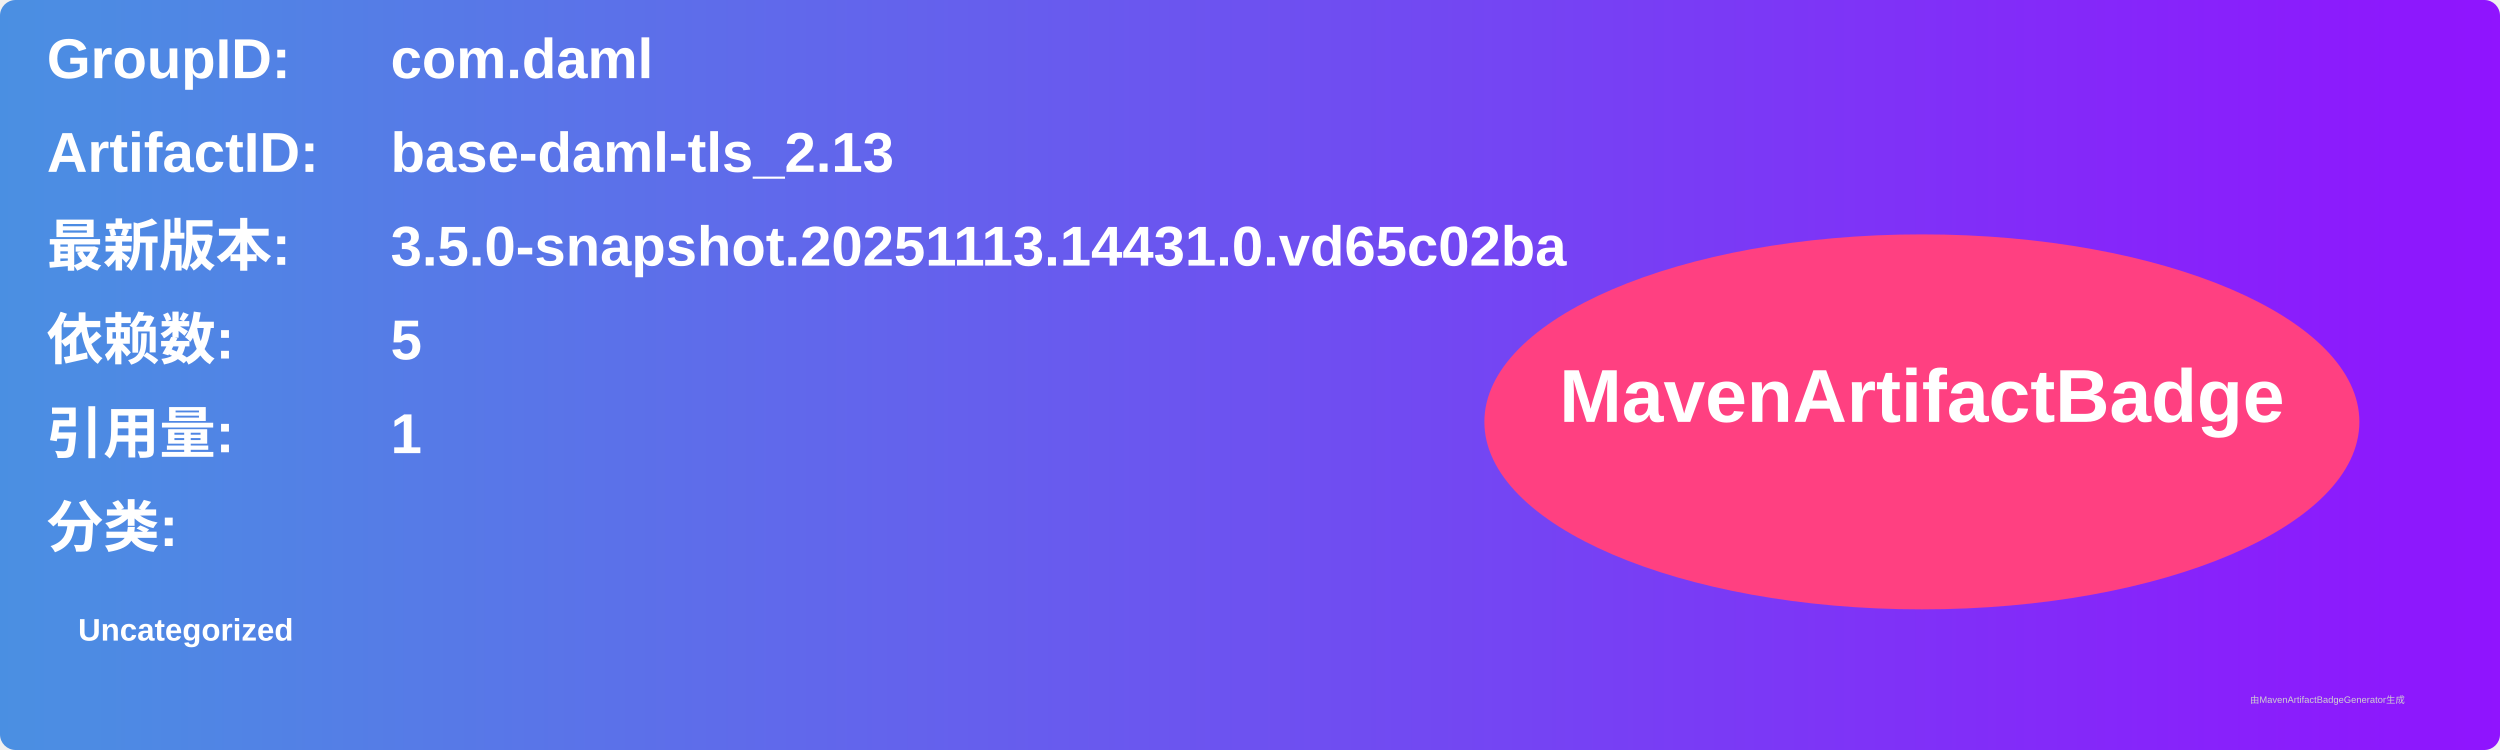
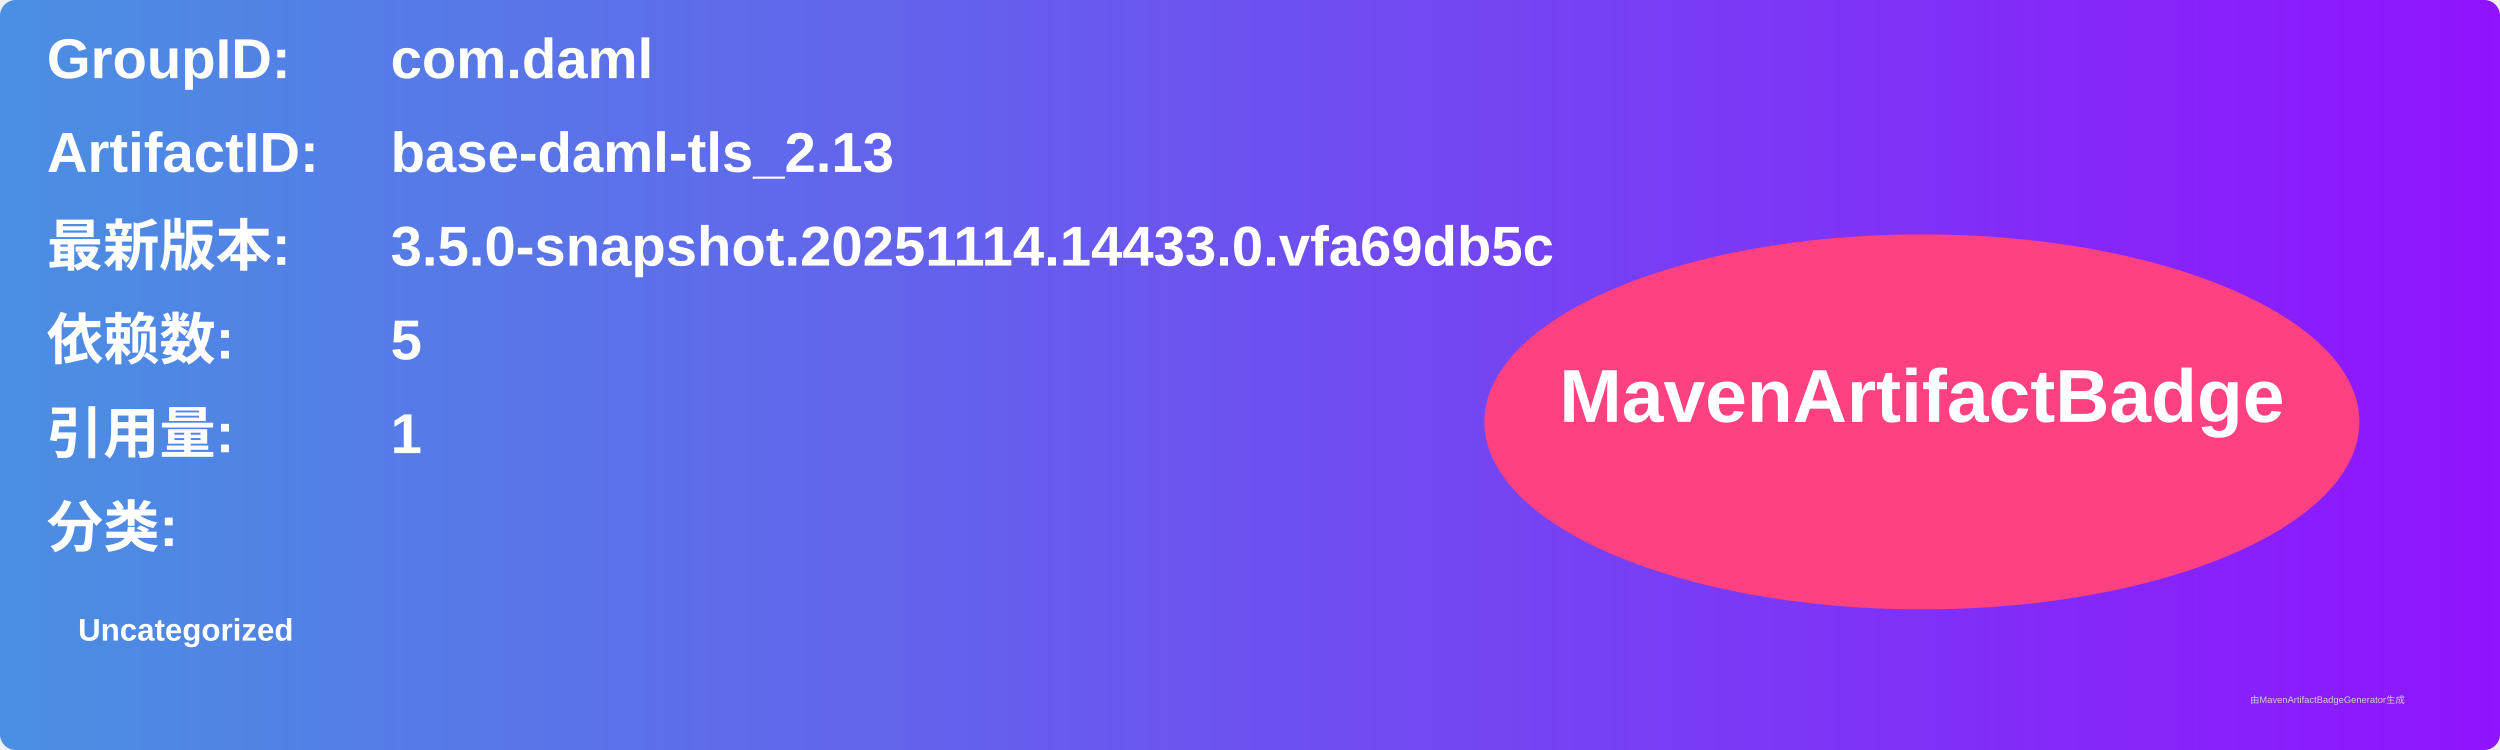
<svg xmlns="http://www.w3.org/2000/svg" width="800" height="240" viewBox="0 0 800 240">
  <linearGradient id="grad" x1="0%" y1="0%" x2="100%" y2="0%">
    <stop offset="0%" stop-color="#4a90e2" />
    <stop offset="100%" stop-color="#9013fe" />
  </linearGradient>
  <rect width="100%" height="100%" rx="5" ry="5" fill="url(#grad)" />
  <g transform="translate(15, 15)">
    <text x="0" y="10" font-family="Arial" font-size="18" fill="white" font-weight="bold" width="260">GroupID:</text>
    <text x="110" y="10" font-family="Arial" font-size="18" fill="white" font-weight="bold" width="460">com.daml</text>
    <text x="0" y="40" font-family="Arial" font-size="18" fill="white" font-weight="bold" width="260">ArtifactID:</text>
    <text x="110" y="40" font-family="Arial" font-size="18" fill="white" font-weight="bold" width="460">base-daml-tls_2.13</text>
    <text x="0" y="70" font-family="Arial" font-size="18" fill="white" font-weight="bold">最新版本:</text>
    <text x="110" y="70" font-family="Arial" font-size="18" fill="white" font-weight="bold">
-       <tspan font-weight="bold">3.5.0-snapshot.20251113.14431.0.vd65c02ba</tspan>
+       <tspan font-weight="bold">3.5.0-snapshot.20251114.14433.0.vfa69db5c</tspan>
    </text>
    <text x="0" y="100" font-family="Arial" font-size="18" fill="white" font-weight="bold">依赖数: </text>
    <text x="110" y="100" font-family="Arial" font-size="18" fill="white">
      <tspan font-weight="bold">5</tspan>
    </text>
    <text x="0" y="130" font-family="Arial" font-size="18" fill="white" font-weight="bold">引用量: </text>
    <text x="110" y="130" font-family="Arial" font-size="18" fill="white">
      <tspan font-weight="bold">1</tspan>
    </text>
    <text x="0" y="160" font-family="Arial" font-size="18" fill="white" font-weight="bold">分类:</text>
    <text x="10" y="190" font-family="Arial" font-size="10" fill="white">
      <tspan font-weight="bold">Uncategorized</tspan>
    </text>
    <ellipse cx="600" cy="120" rx="140" ry="60" fill="#ff4081" />
    <text x="600" y="120" text-anchor="middle" font-family="Arial" font-size="24" fill="white" font-weight="bold">MavenArtifactBadge</text>
  </g>
  <text x="720" y="225" font-family="Arial" font-size="3" fill="#d0d0d0">由MavenArtifactBadgeGenerator生成</text>
</svg>
